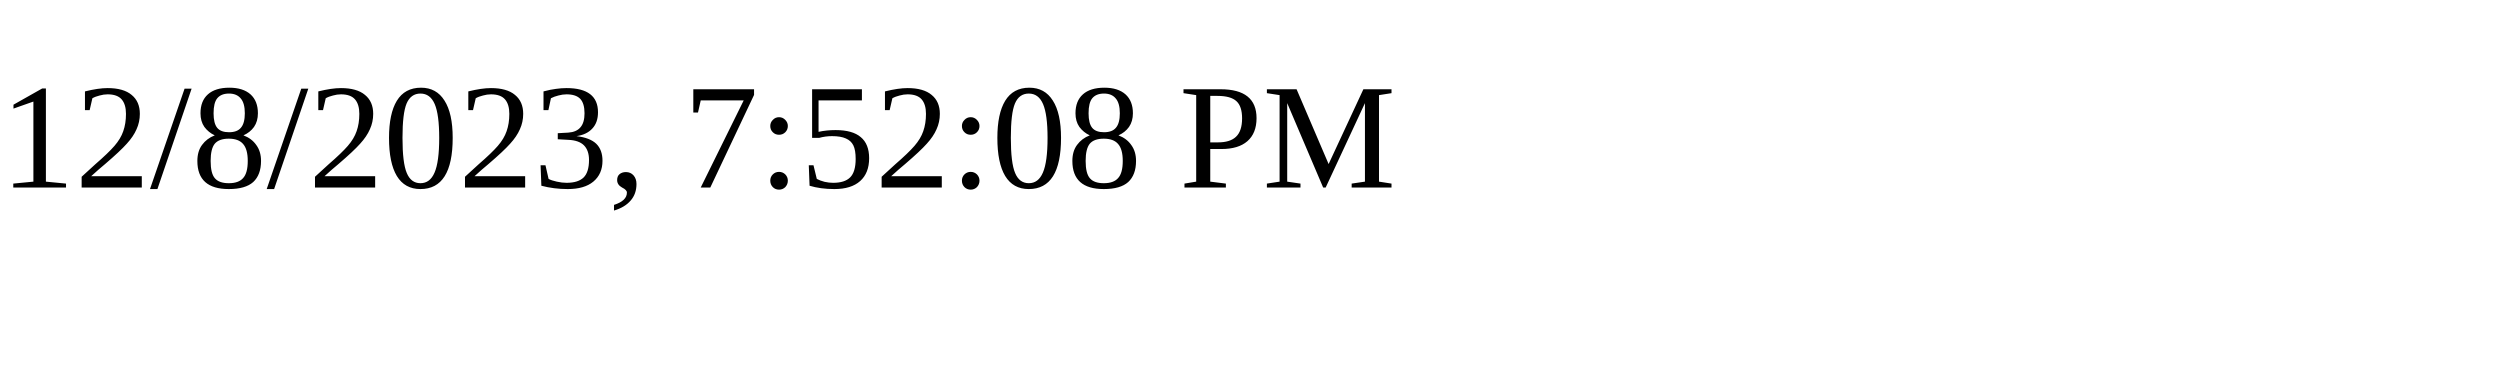
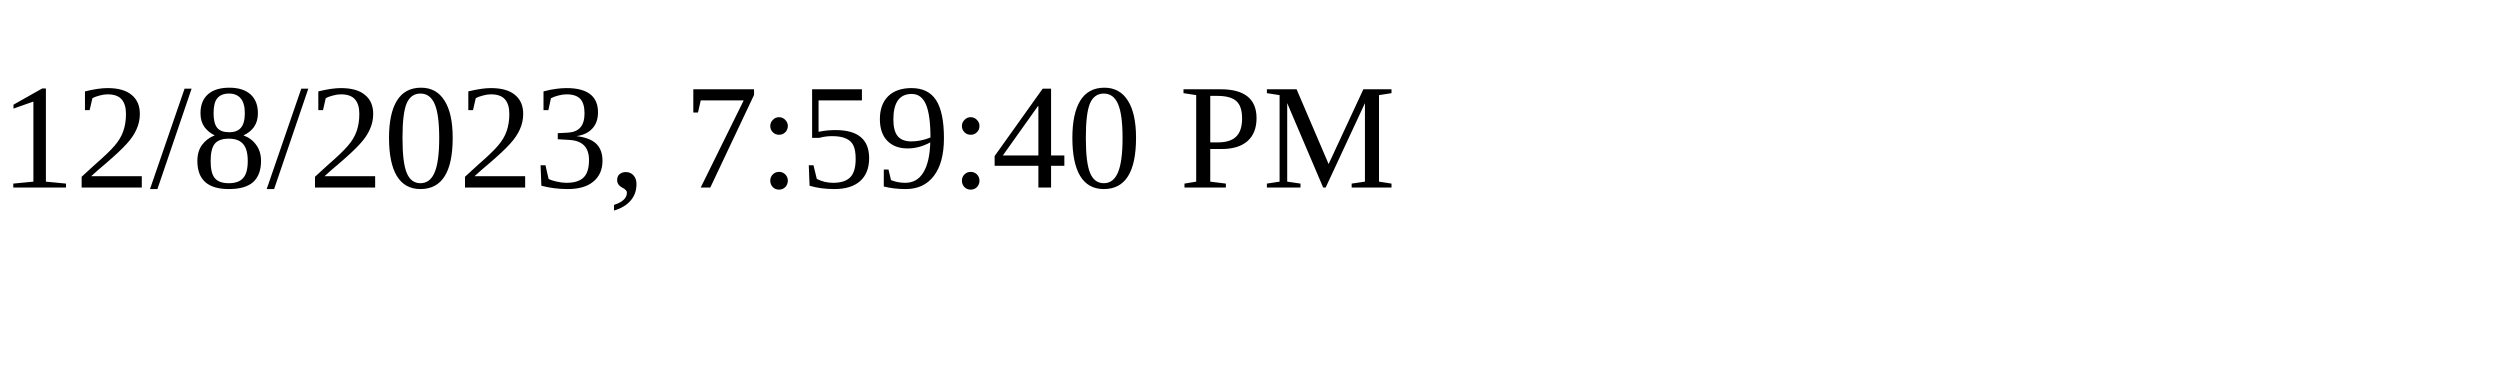
<svg xmlns="http://www.w3.org/2000/svg" height="30" width="200">
-   <text x="0" y="15">12/8/2023, 7:52:08 PM</text>
+   <text x="0" y="15">12/8/2023, 7:59:40 PM</text>
</svg>
